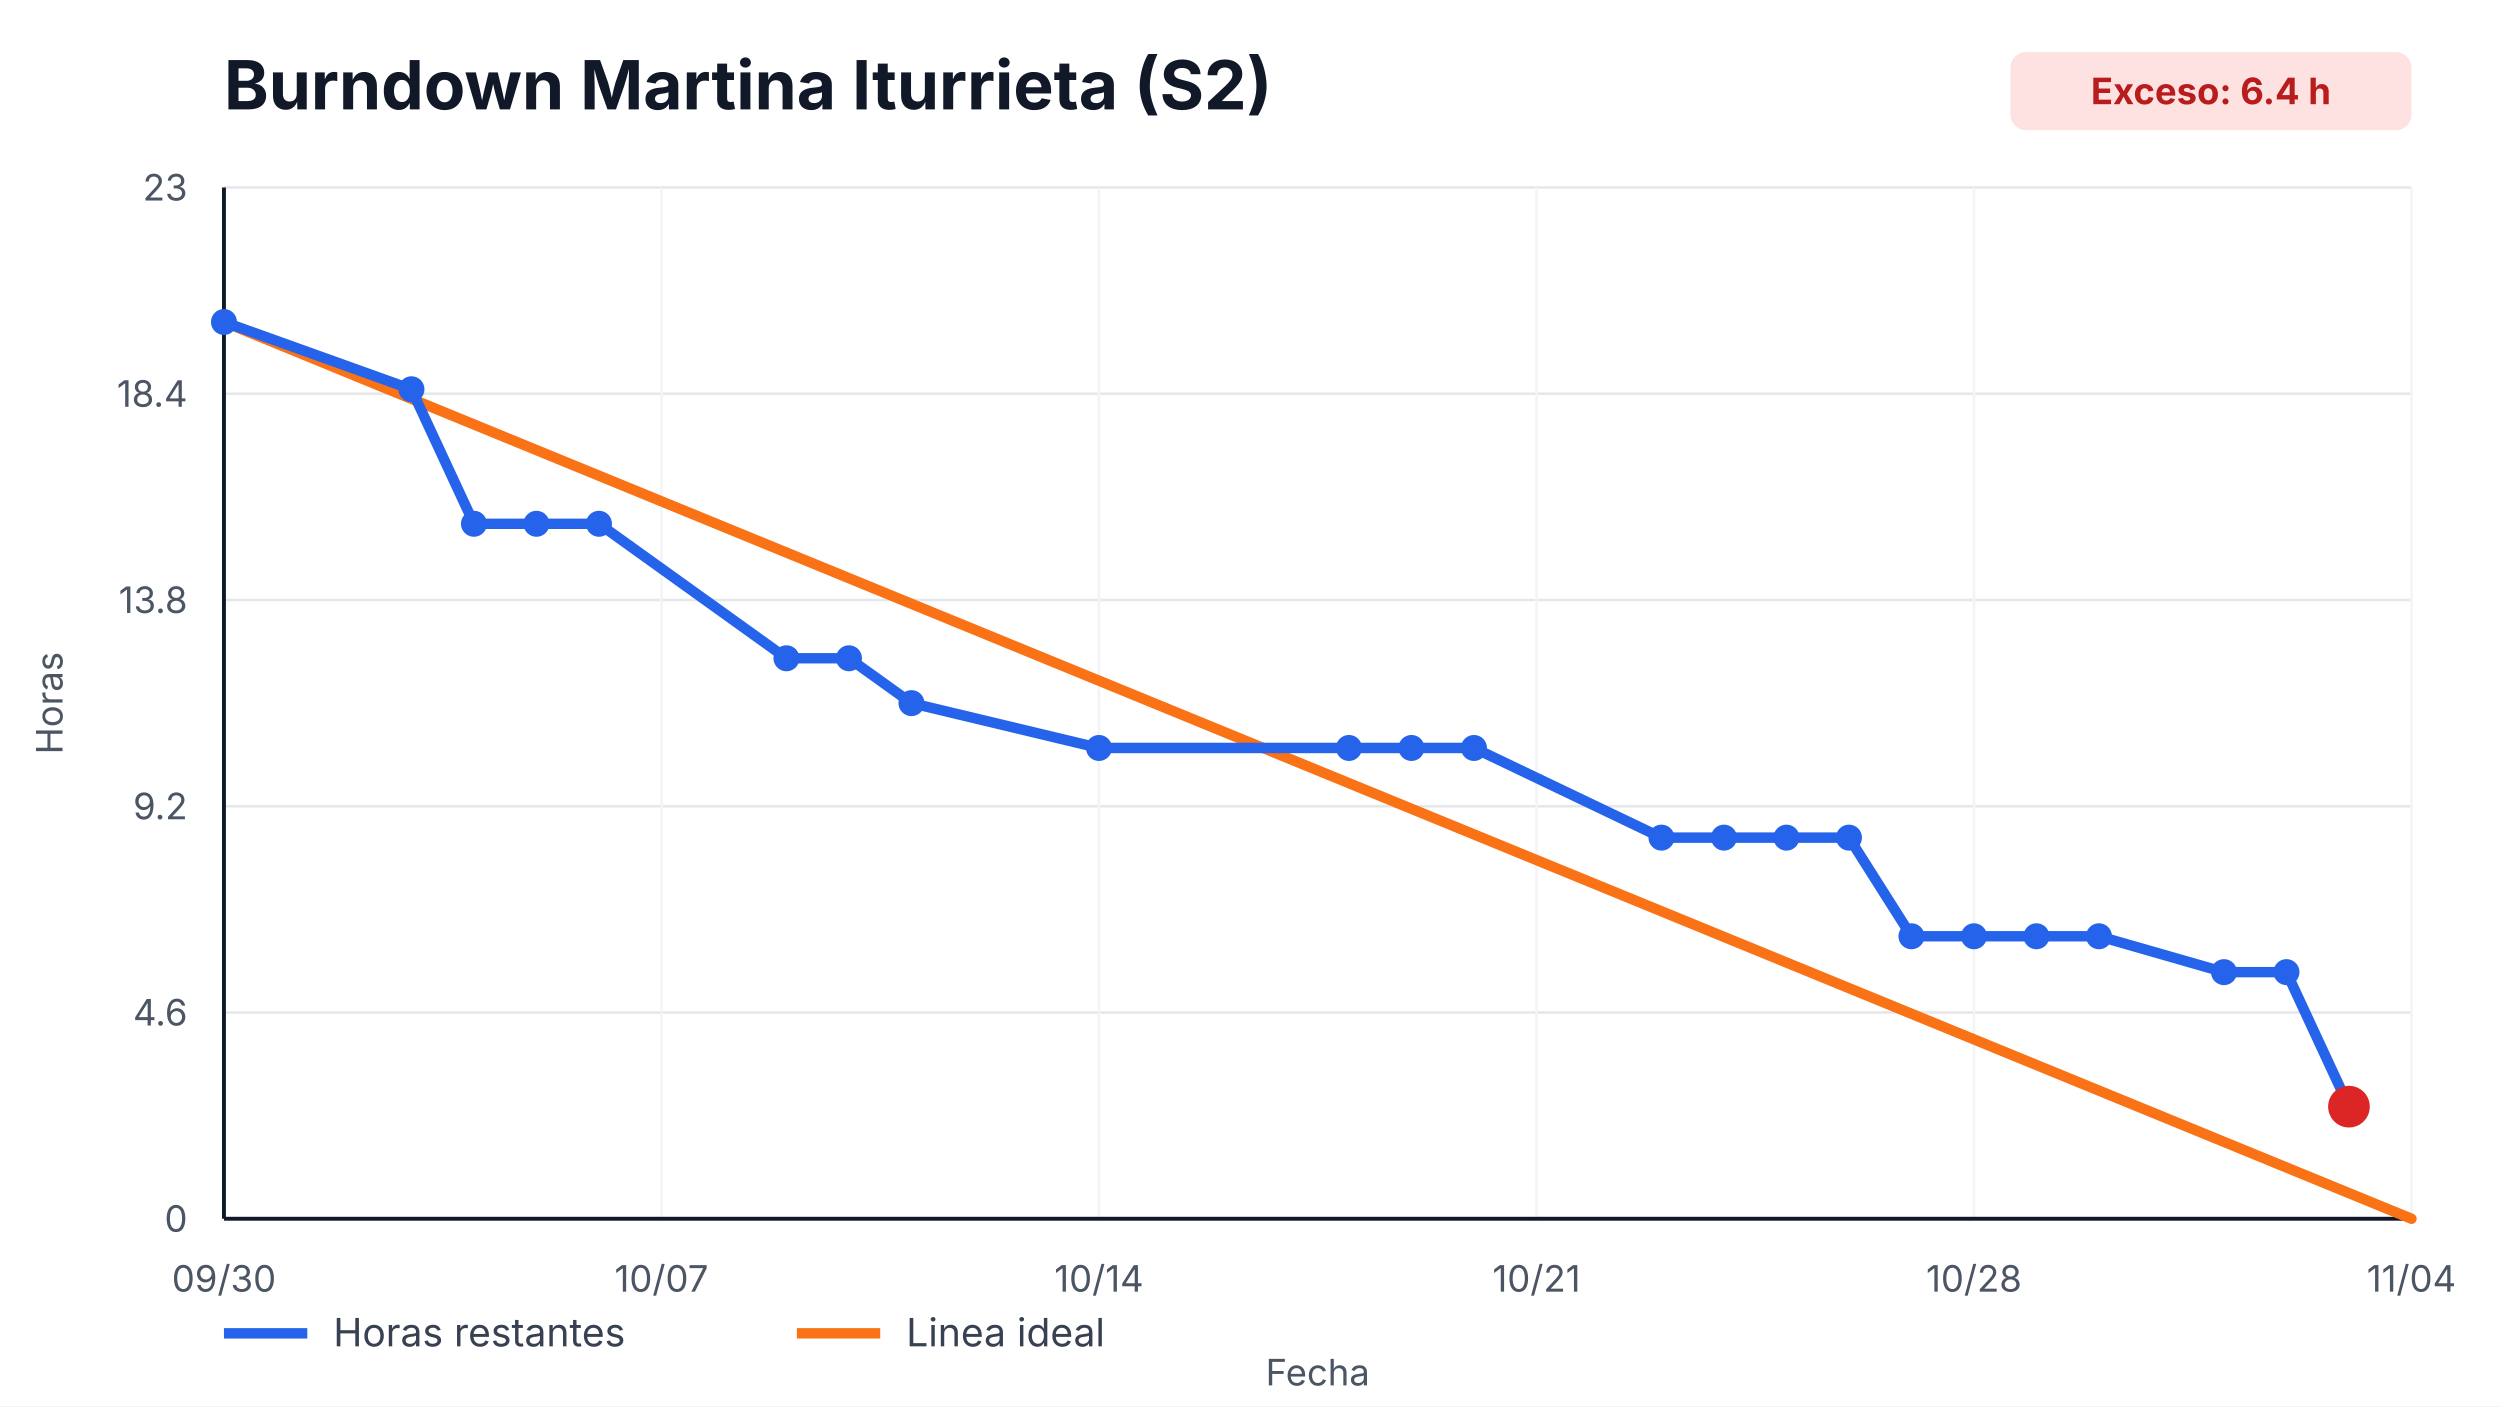
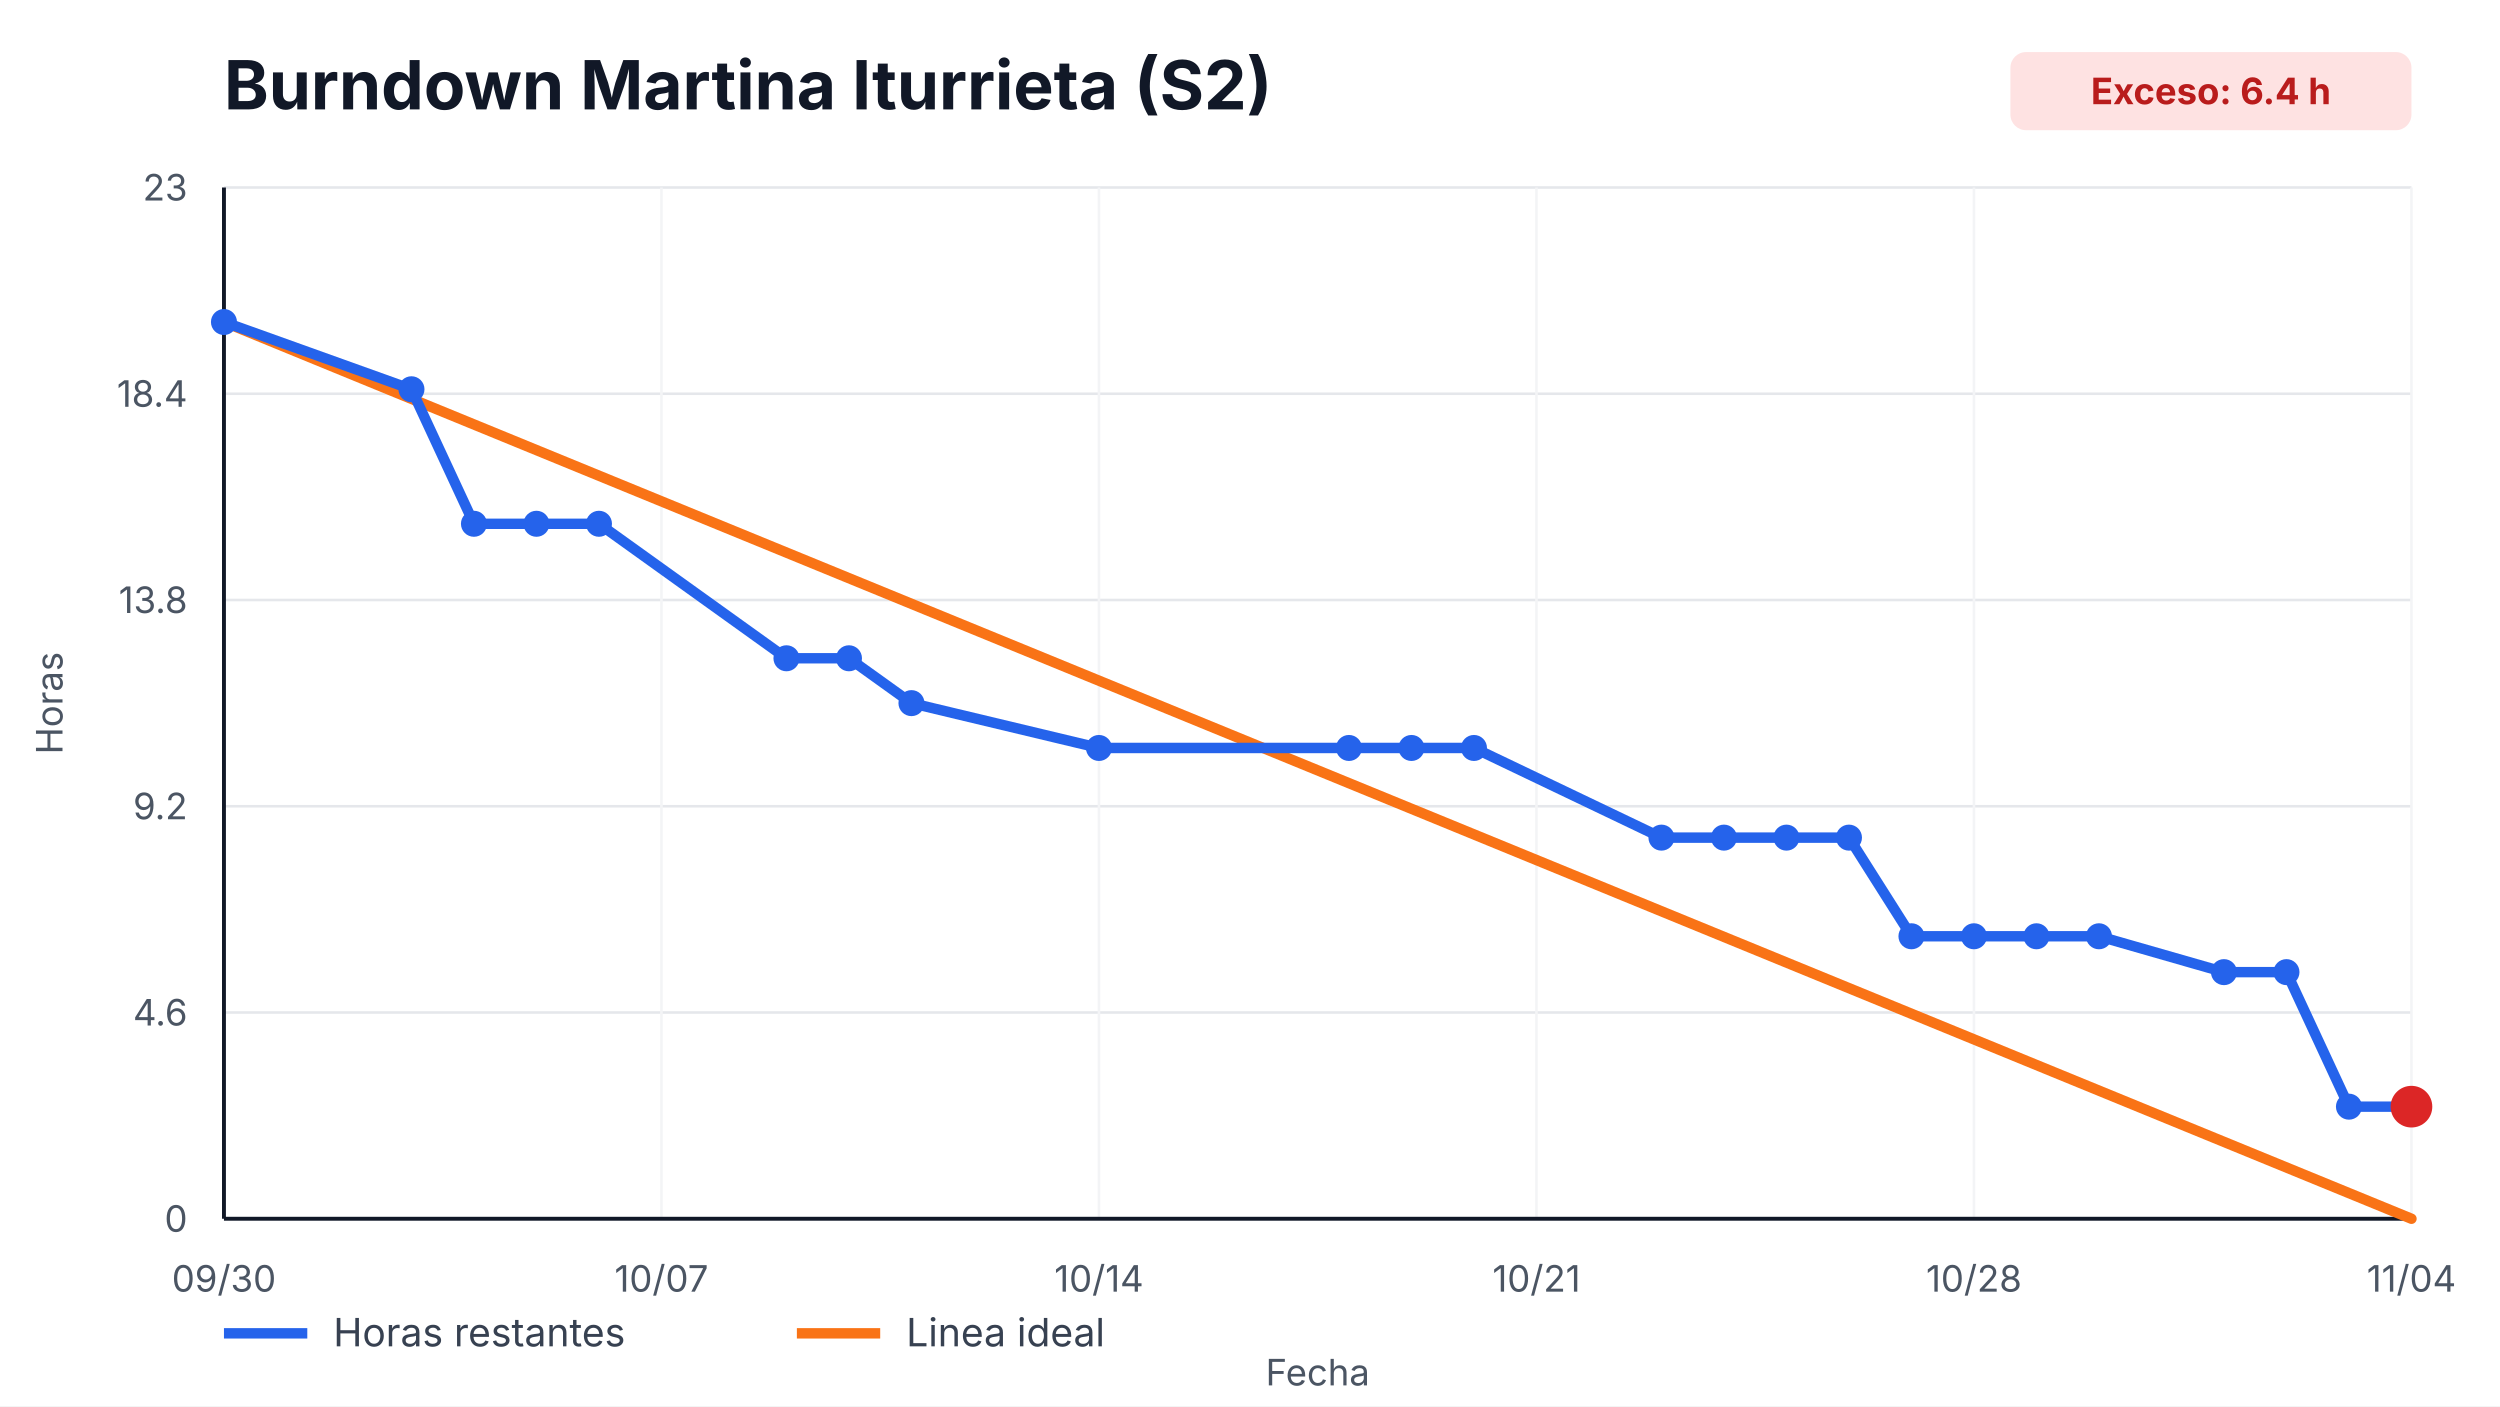
<svg xmlns="http://www.w3.org/2000/svg" width="960" height="540" viewBox="0 0 960 540" role="img" aria-label="Burndown Martina Iturrieta (S2)">
  <style>
    text { font-family: -apple-system, BlinkMacSystemFont, "Segoe UI", sans-serif; fill: #111827; }
    .title { font-size: 26px; font-weight: 700; }
    .axis { font-size: 14px; fill: #4b5563; }
    .legend { font-size: 15px; fill: #374151; }
    .overrun { font-size: 14px; font-weight: 700; fill: #b91c1c; }
  </style>
  <rect width="100%" height="100%" fill="#ffffff" />
  <text x="86" y="42" class="title">Burndown Martina Iturrieta (S2)</text>
  <rect x="772" y="20" width="154" height="30" rx="6" fill="#fee2e2" />
  <text x="849" y="40" text-anchor="middle" class="overrun">Exceso: 6.4 h</text>
  <g>
    <line x1="86" y1="468.00" x2="926" y2="468.00" stroke="#e5e7eb" />
    <line x1="86" y1="388.80" x2="926" y2="388.80" stroke="#e5e7eb" />
    <line x1="86" y1="309.60" x2="926" y2="309.60" stroke="#e5e7eb" />
    <line x1="86" y1="230.40" x2="926" y2="230.40" stroke="#e5e7eb" />
    <line x1="86" y1="151.20" x2="926" y2="151.20" stroke="#e5e7eb" />
    <line x1="86" y1="72.00" x2="926" y2="72.00" stroke="#e5e7eb" />
  </g>
  <g>
    <line x1="86.00" y1="72" x2="86.00" y2="468" stroke="#f3f4f6" />
    <text x="86.00" y="496" text-anchor="middle" class="axis">09/30</text>
    <line x1="254.00" y1="72" x2="254.00" y2="468" stroke="#f3f4f6" />
    <text x="254.00" y="496" text-anchor="middle" class="axis">10/07</text>
    <line x1="422.00" y1="72" x2="422.00" y2="468" stroke="#f3f4f6" />
    <text x="422.00" y="496" text-anchor="middle" class="axis">10/14</text>
    <line x1="590.00" y1="72" x2="590.00" y2="468" stroke="#f3f4f6" />
    <text x="590.00" y="496" text-anchor="middle" class="axis">10/21</text>
    <line x1="758.00" y1="72" x2="758.00" y2="468" stroke="#f3f4f6" />
    <text x="758.00" y="496" text-anchor="middle" class="axis">10/28</text>
    <line x1="926.00" y1="72" x2="926.00" y2="468" stroke="#f3f4f6" />
    <text x="926.00" y="496" text-anchor="middle" class="axis">11/04</text>
  </g>
  <line x1="86" y1="468" x2="926" y2="468" stroke="#111827" stroke-width="1.5" />
  <line x1="86" y1="72" x2="86" y2="468" stroke="#111827" stroke-width="1.5" />
  <g>
    <text x="72" y="473.00" text-anchor="end" class="axis">0</text>
    <text x="72" y="393.80" text-anchor="end" class="axis">4.6</text>
    <text x="72" y="314.60" text-anchor="end" class="axis">9.2</text>
    <text x="72" y="235.40" text-anchor="end" class="axis">13.8</text>
    <text x="72" y="156.20" text-anchor="end" class="axis">18.4</text>
    <text x="72" y="77.00" text-anchor="end" class="axis">23</text>
  </g>
  <polyline points="86.00,123.65 926.00,468.00" fill="none" stroke="#f97316" stroke-width="4" stroke-linecap="round" />
-   <polyline points="86.00,123.65 158.00,149.48 182.00,201.13 206.00,201.13 230.00,201.13 302.00,252.78 326.00,252.78 350.00,270.00 422.00,287.22 518.00,287.22 542.00,287.22 566.00,287.22 638.00,321.65 662.00,321.65 686.00,321.65 710.00,321.65 734.00,359.53 758.00,359.53 782.00,359.53 806.00,359.53 854.00,373.30 878.00,373.30 902.00,424.96" fill="none" stroke="#2563eb" stroke-width="4" stroke-linecap="round" stroke-linejoin="round" />
+   <polyline points="86.00,123.65 158.00,149.48 182.00,201.13 206.00,201.13 230.00,201.13 302.00,252.78 326.00,252.78 350.00,270.00 422.00,287.22 518.00,287.22 542.00,287.22 566.00,287.22 638.00,321.65 662.00,321.65 686.00,321.65 710.00,321.65 734.00,359.53 758.00,359.53 782.00,359.53 806.00,359.53 854.00,373.30 878.00,373.30 902.00,424.96 926.00,424.96" fill="none" stroke="#2563eb" stroke-width="4" stroke-linecap="round" stroke-linejoin="round" />
  <g>
    <circle cx="86.00" cy="123.65" r="5" fill="#2563eb" />
    <circle cx="158.00" cy="149.48" r="5" fill="#2563eb" />
    <circle cx="182.00" cy="201.13" r="5" fill="#2563eb" />
    <circle cx="206.00" cy="201.13" r="5" fill="#2563eb" />
    <circle cx="230.00" cy="201.13" r="5" fill="#2563eb" />
    <circle cx="302.00" cy="252.78" r="5" fill="#2563eb" />
    <circle cx="326.00" cy="252.78" r="5" fill="#2563eb" />
    <circle cx="350.00" cy="270.00" r="5" fill="#2563eb" />
    <circle cx="422.00" cy="287.22" r="5" fill="#2563eb" />
    <circle cx="518.00" cy="287.22" r="5" fill="#2563eb" />
    <circle cx="542.00" cy="287.22" r="5" fill="#2563eb" />
    <circle cx="566.00" cy="287.22" r="5" fill="#2563eb" />
    <circle cx="638.00" cy="321.65" r="5" fill="#2563eb" />
    <circle cx="662.00" cy="321.65" r="5" fill="#2563eb" />
    <circle cx="686.00" cy="321.65" r="5" fill="#2563eb" />
    <circle cx="710.00" cy="321.65" r="5" fill="#2563eb" />
    <circle cx="734.00" cy="359.53" r="5" fill="#2563eb" />
    <circle cx="758.00" cy="359.53" r="5" fill="#2563eb" />
    <circle cx="782.00" cy="359.53" r="5" fill="#2563eb" />
    <circle cx="806.00" cy="359.53" r="5" fill="#2563eb" />
    <circle cx="854.00" cy="373.30" r="5" fill="#2563eb" />
    <circle cx="878.00" cy="373.30" r="5" fill="#2563eb" />
    <circle cx="902.00" cy="424.96" r="5" fill="#2563eb" />
+     <circle cx="926.00" cy="424.96" r="5" fill="#2563eb" />
  </g>
-   <circle cx="902.00" cy="424.96" r="8" fill="#dc2626" />
+   <circle cx="926.00" cy="424.96" r="8" fill="#dc2626" />
  <line x1="86" y1="512" x2="118" y2="512" stroke="#2563eb" stroke-width="4" />
  <text x="128" y="517" class="legend">Horas restantes</text>
  <line x1="306" y1="512" x2="338" y2="512" stroke="#f97316" stroke-width="4" />
  <text x="348" y="517" class="legend">Linea ideal</text>
  <text x="506.0" y="532" text-anchor="middle" class="axis">Fecha</text>
  <text x="24" y="270.0" transform="rotate(-90 24,270.0)" text-anchor="middle" class="axis">Horas</text>
</svg>
